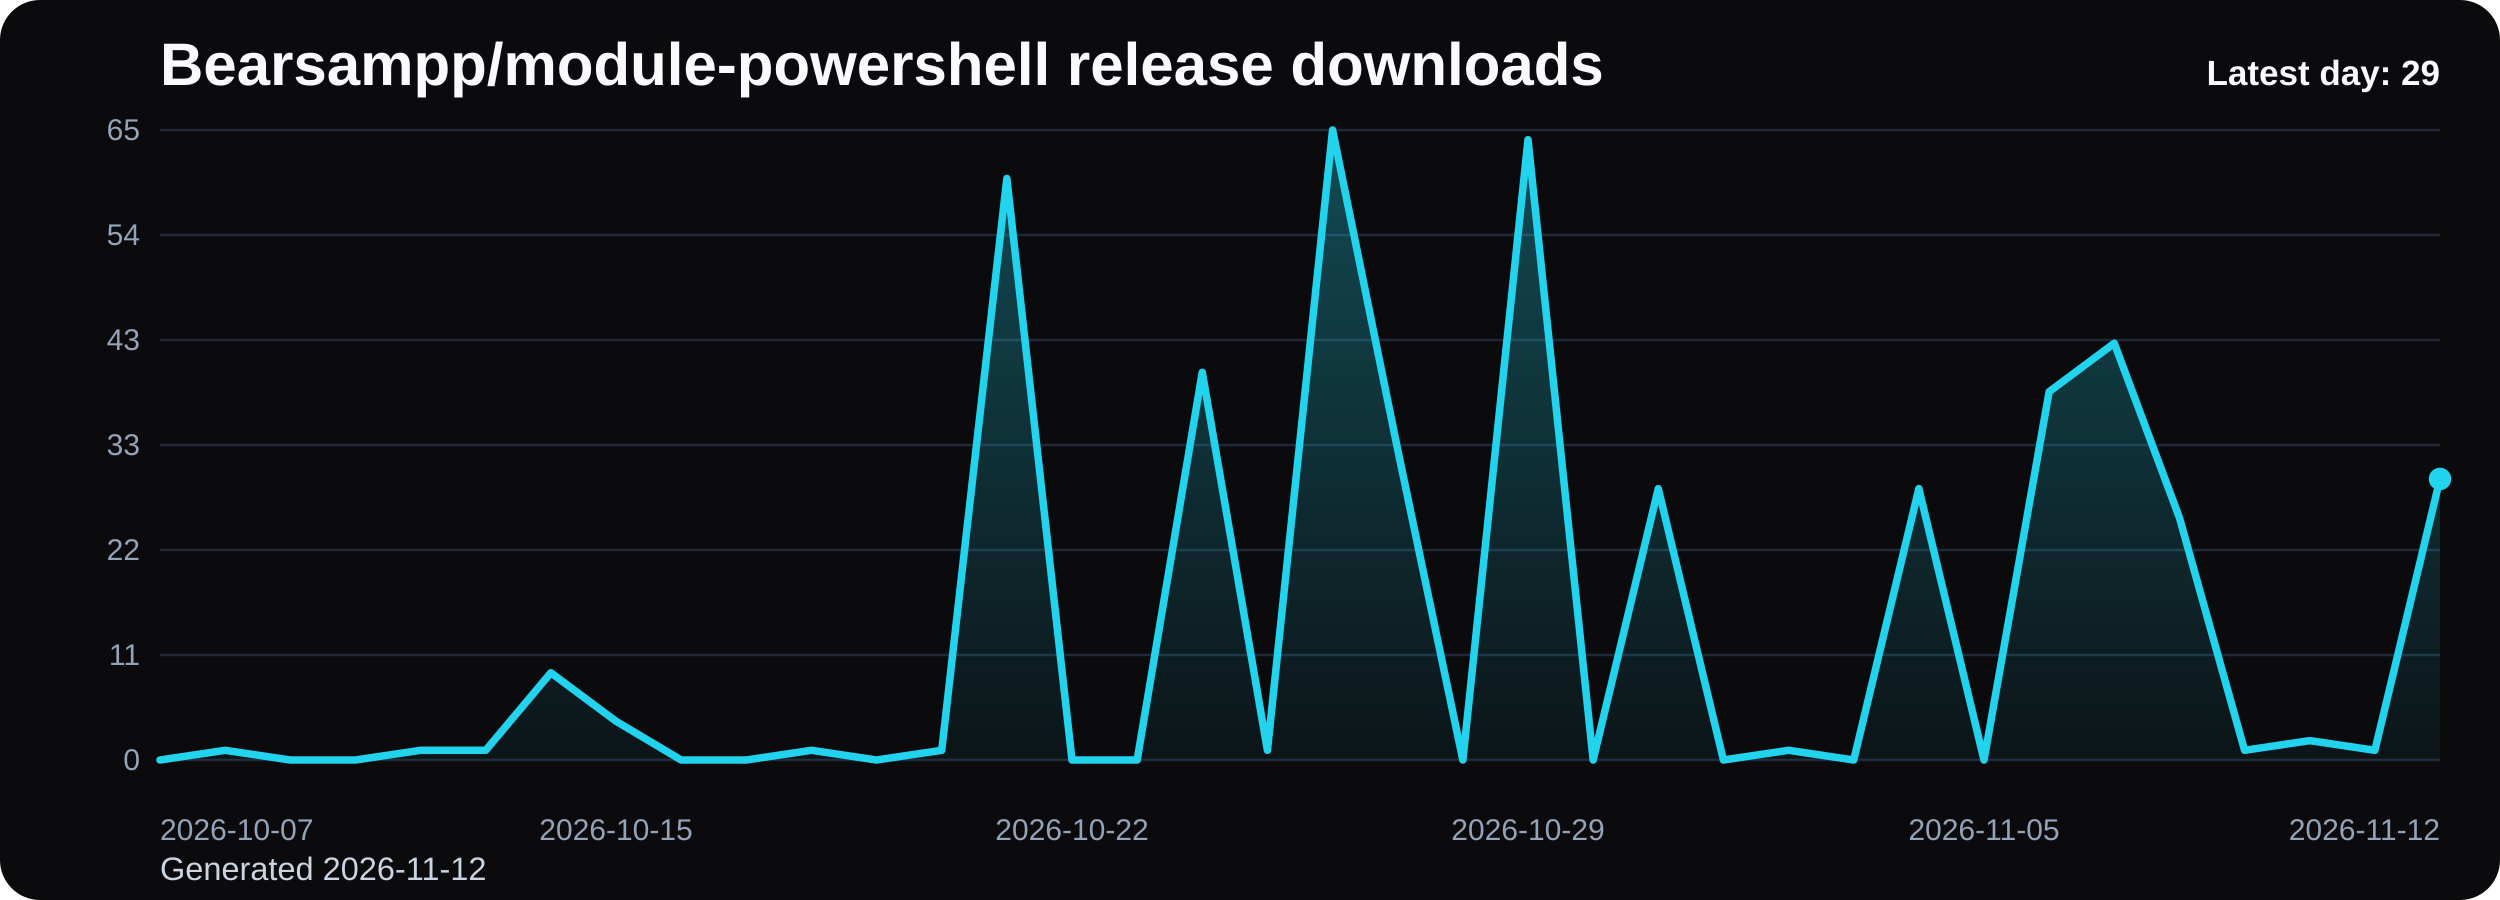
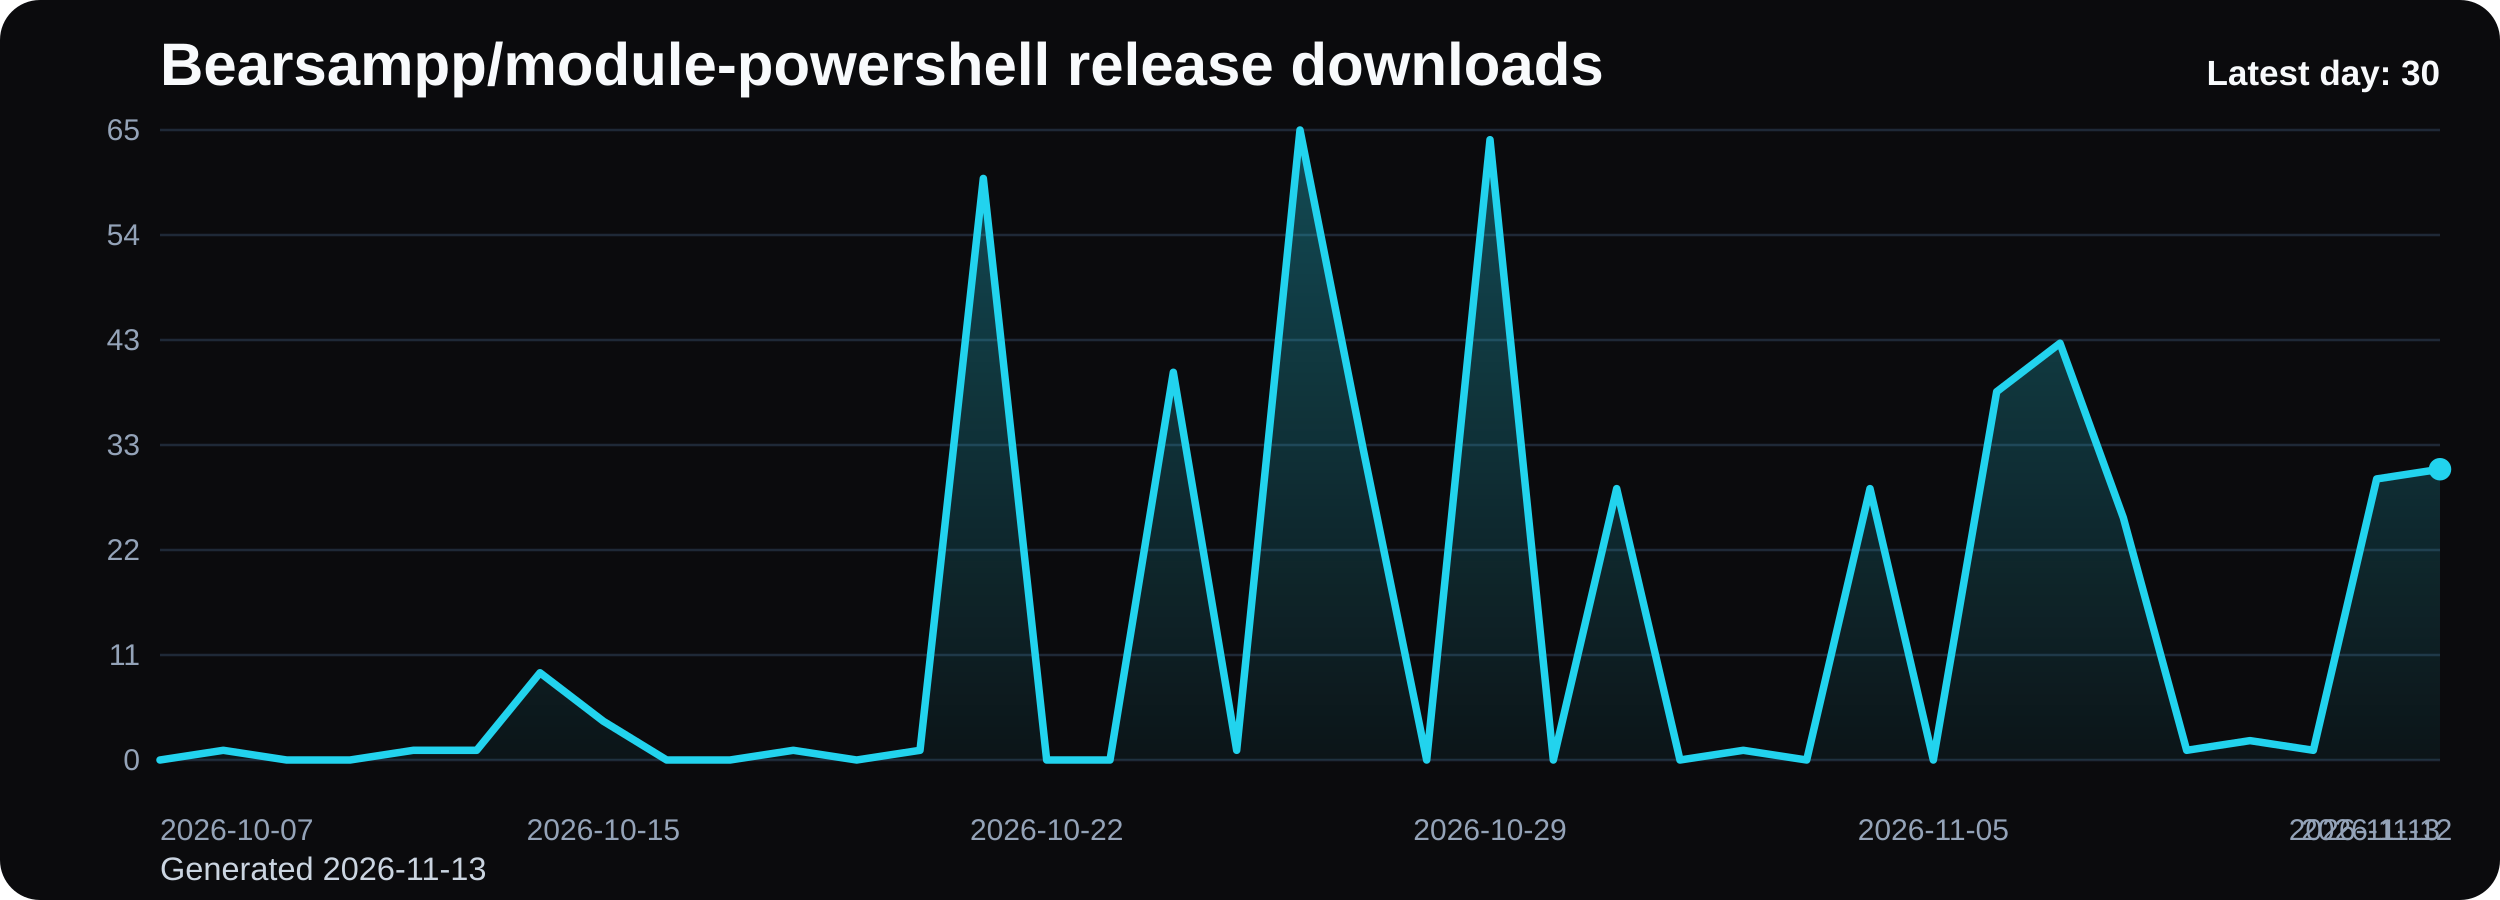
<svg xmlns="http://www.w3.org/2000/svg" viewBox="0 0 1000 360" role="img" aria-label="Bearsampp/module-powershell release downloads chart">
  <defs>
    <linearGradient id="fill-daily-black" x1="0" y1="0" x2="0" y2="1">
      <stop offset="0%" stop-color="#22d3ee" stop-opacity="0.32" />
      <stop offset="100%" stop-color="#22d3ee" stop-opacity="0.05" />
    </linearGradient>
    <style>
      .bg { fill: #0b0b0d; }
      .title { font: 700 24px Arial, sans-serif; fill: #f8fafc; }
      .sub { font: 400 13px Arial, sans-serif; fill: #cbd5e1; }
      .grid { stroke: #1f2937; stroke-width: 1; }
      .axis { font: 400 12px Arial, sans-serif; fill: #94a3b8; }
      .line { fill: none; stroke: #22d3ee; stroke-width: 3; stroke-linecap: round; stroke-linejoin: round; }
      .dot { fill: #22d3ee; }
      .value { font: 600 11px Arial, sans-serif; fill: #cbd5e1; }
      .latest { font: 700 14px Arial, sans-serif; fill: #f8fafc; }
    </style>
  </defs>
  <rect class="bg" x="0" y="0" width="1000" height="360" rx="16" />
  <text class="title" x="64" y="34">Bearsampp/module-powershell release downloads</text>
-   <text class="sub" x="64" y="352">Generated 2026-11-12</text>
+   <text class="sub" x="64" y="352">Generated 2026-11-13</text>
  <line x1="64" y1="52.00" x2="976" y2="52.00" class="grid" />
  <text x="56" y="56.00" text-anchor="end" class="axis">65</text>
  <line x1="64" y1="94.00" x2="976" y2="94.00" class="grid" />
  <text x="56" y="98.00" text-anchor="end" class="axis">54</text>
  <line x1="64" y1="136.00" x2="976" y2="136.00" class="grid" />
  <text x="56" y="140.00" text-anchor="end" class="axis">43</text>
  <line x1="64" y1="178.00" x2="976" y2="178.00" class="grid" />
  <text x="56" y="182.00" text-anchor="end" class="axis">33</text>
  <line x1="64" y1="220.00" x2="976" y2="220.00" class="grid" />
  <text x="56" y="224.00" text-anchor="end" class="axis">22</text>
  <line x1="64" y1="262.00" x2="976" y2="262.00" class="grid" />
  <text x="56" y="266.00" text-anchor="end" class="axis">11</text>
  <line x1="64" y1="304.00" x2="976" y2="304.00" class="grid" />
  <text x="56" y="308.00" text-anchor="end" class="axis">0</text>
-   <path d="M 64.00 304 L 64.00 304.00 L 90.06 300.12 L 116.11 304.00 L 142.17 304.00 L 168.23 300.12 L 194.29 300.12 L 220.34 269.11 L 246.40 288.49 L 272.46 304.00 L 298.51 304.00 L 324.57 300.12 L 350.63 304.00 L 376.69 300.12 L 402.74 71.38 L 428.80 304.00 L 454.86 304.00 L 480.91 148.92 L 506.97 300.12 L 533.03 52.00 L 559.09 179.94 L 585.14 304.00 L 611.20 55.88 L 637.26 304.00 L 663.31 195.45 L 689.37 304.00 L 715.43 300.12 L 741.49 304.00 L 767.54 195.45 L 793.60 304.00 L 819.66 156.68 L 845.71 137.29 L 871.77 207.08 L 897.83 300.12 L 923.89 296.25 L 949.94 300.12 L 976.00 191.57 L 976.00 304 Z" fill="url(#fill-daily-black)" />
-   <polyline class="line" points="64.00,304.00 90.06,300.12 116.11,304.00 142.17,304.00 168.23,300.12 194.29,300.12 220.34,269.11 246.40,288.49 272.46,304.00 298.51,304.00 324.57,300.12 350.63,304.00 376.69,300.12 402.74,71.38 428.80,304.00 454.86,304.00 480.91,148.92 506.97,300.12 533.03,52.00 559.09,179.94 585.14,304.00 611.20,55.88 637.26,304.00 663.31,195.45 689.37,304.00 715.43,300.12 741.49,304.00 767.54,195.45 793.60,304.00 819.66,156.68 845.71,137.29 871.77,207.08 897.83,300.12 923.89,296.25 949.94,300.12 976.00,191.57" />
-   <circle class="dot" cx="976.00" cy="191.57" r="4.5" />
+   <path d="M 64.00 304 L 64.00 304.00 L 89.33 300.12 L 114.67 304.00 L 140.00 304.00 L 165.33 300.12 L 190.67 300.12 L 216.00 269.11 L 241.33 288.49 L 266.67 304.00 L 292.00 304.00 L 317.33 300.12 L 342.67 304.00 L 368.00 300.12 L 393.33 71.38 L 418.67 304.00 L 444.00 304.00 L 469.33 148.92 L 494.67 300.12 L 520.00 52.00 L 545.33 179.94 L 570.67 304.00 L 596.00 55.88 L 621.33 304.00 L 646.67 195.45 L 672.00 304.00 L 697.33 300.12 L 722.67 304.00 L 748.00 195.45 L 773.33 304.00 L 798.67 156.68 L 824.00 137.29 L 849.33 207.08 L 874.67 300.12 L 900.00 296.25 L 925.33 300.12 L 950.67 191.57 L 976.00 187.69 L 976.00 304 Z" fill="url(#fill-daily-black)" />
+   <polyline class="line" points="64.00,304.00 89.33,300.12 114.67,304.00 140.00,304.00 165.33,300.12 190.67,300.12 216.00,269.11 241.33,288.49 266.67,304.00 292.00,304.00 317.33,300.12 342.67,304.00 368.00,300.12 393.33,71.38 418.67,304.00 444.00,304.00 469.33,148.92 494.67,300.12 520.00,52.00 545.33,179.94 570.67,304.00 596.00,55.88 621.33,304.00 646.67,195.45 672.00,304.00 697.33,300.12 722.67,304.00 748.00,195.45 773.33,304.00 798.67,156.68 824.00,137.29 849.33,207.08 874.67,300.12 900.00,296.25 925.33,300.12 950.67,191.57 976.00,187.69" />
+   <circle class="dot" cx="976.00" cy="187.69" r="4.5" />
  <text class="axis" x="64.00" y="336" text-anchor="start">2026-10-07</text>
-   <text class="axis" x="246.40" y="336" text-anchor="middle">2026-10-15</text>
-   <text class="axis" x="428.80" y="336" text-anchor="middle">2026-10-22</text>
-   <text class="axis" x="611.20" y="336" text-anchor="middle">2026-10-29</text>
-   <text class="axis" x="793.60" y="336" text-anchor="middle">2026-11-05</text>
-   <text class="axis" x="976.00" y="336" text-anchor="end">2026-11-12</text>
-   <text class="latest" x="976" y="34" text-anchor="end">Latest day: 29</text>
+   <text class="axis" x="241.33" y="336" text-anchor="middle">2026-10-15</text>
+   <text class="axis" x="418.67" y="336" text-anchor="middle">2026-10-22</text>
+   <text class="axis" x="596.00" y="336" text-anchor="middle">2026-10-29</text>
+   <text class="axis" x="773.33" y="336" text-anchor="middle">2026-11-05</text>
+   <text class="axis" x="950.67" y="336" text-anchor="middle">2026-11-12</text>
+   <text class="axis" x="976.00" y="336" text-anchor="end">2026-11-13</text>
+   <text class="latest" x="976" y="34" text-anchor="end">Latest day: 30</text>
</svg>
